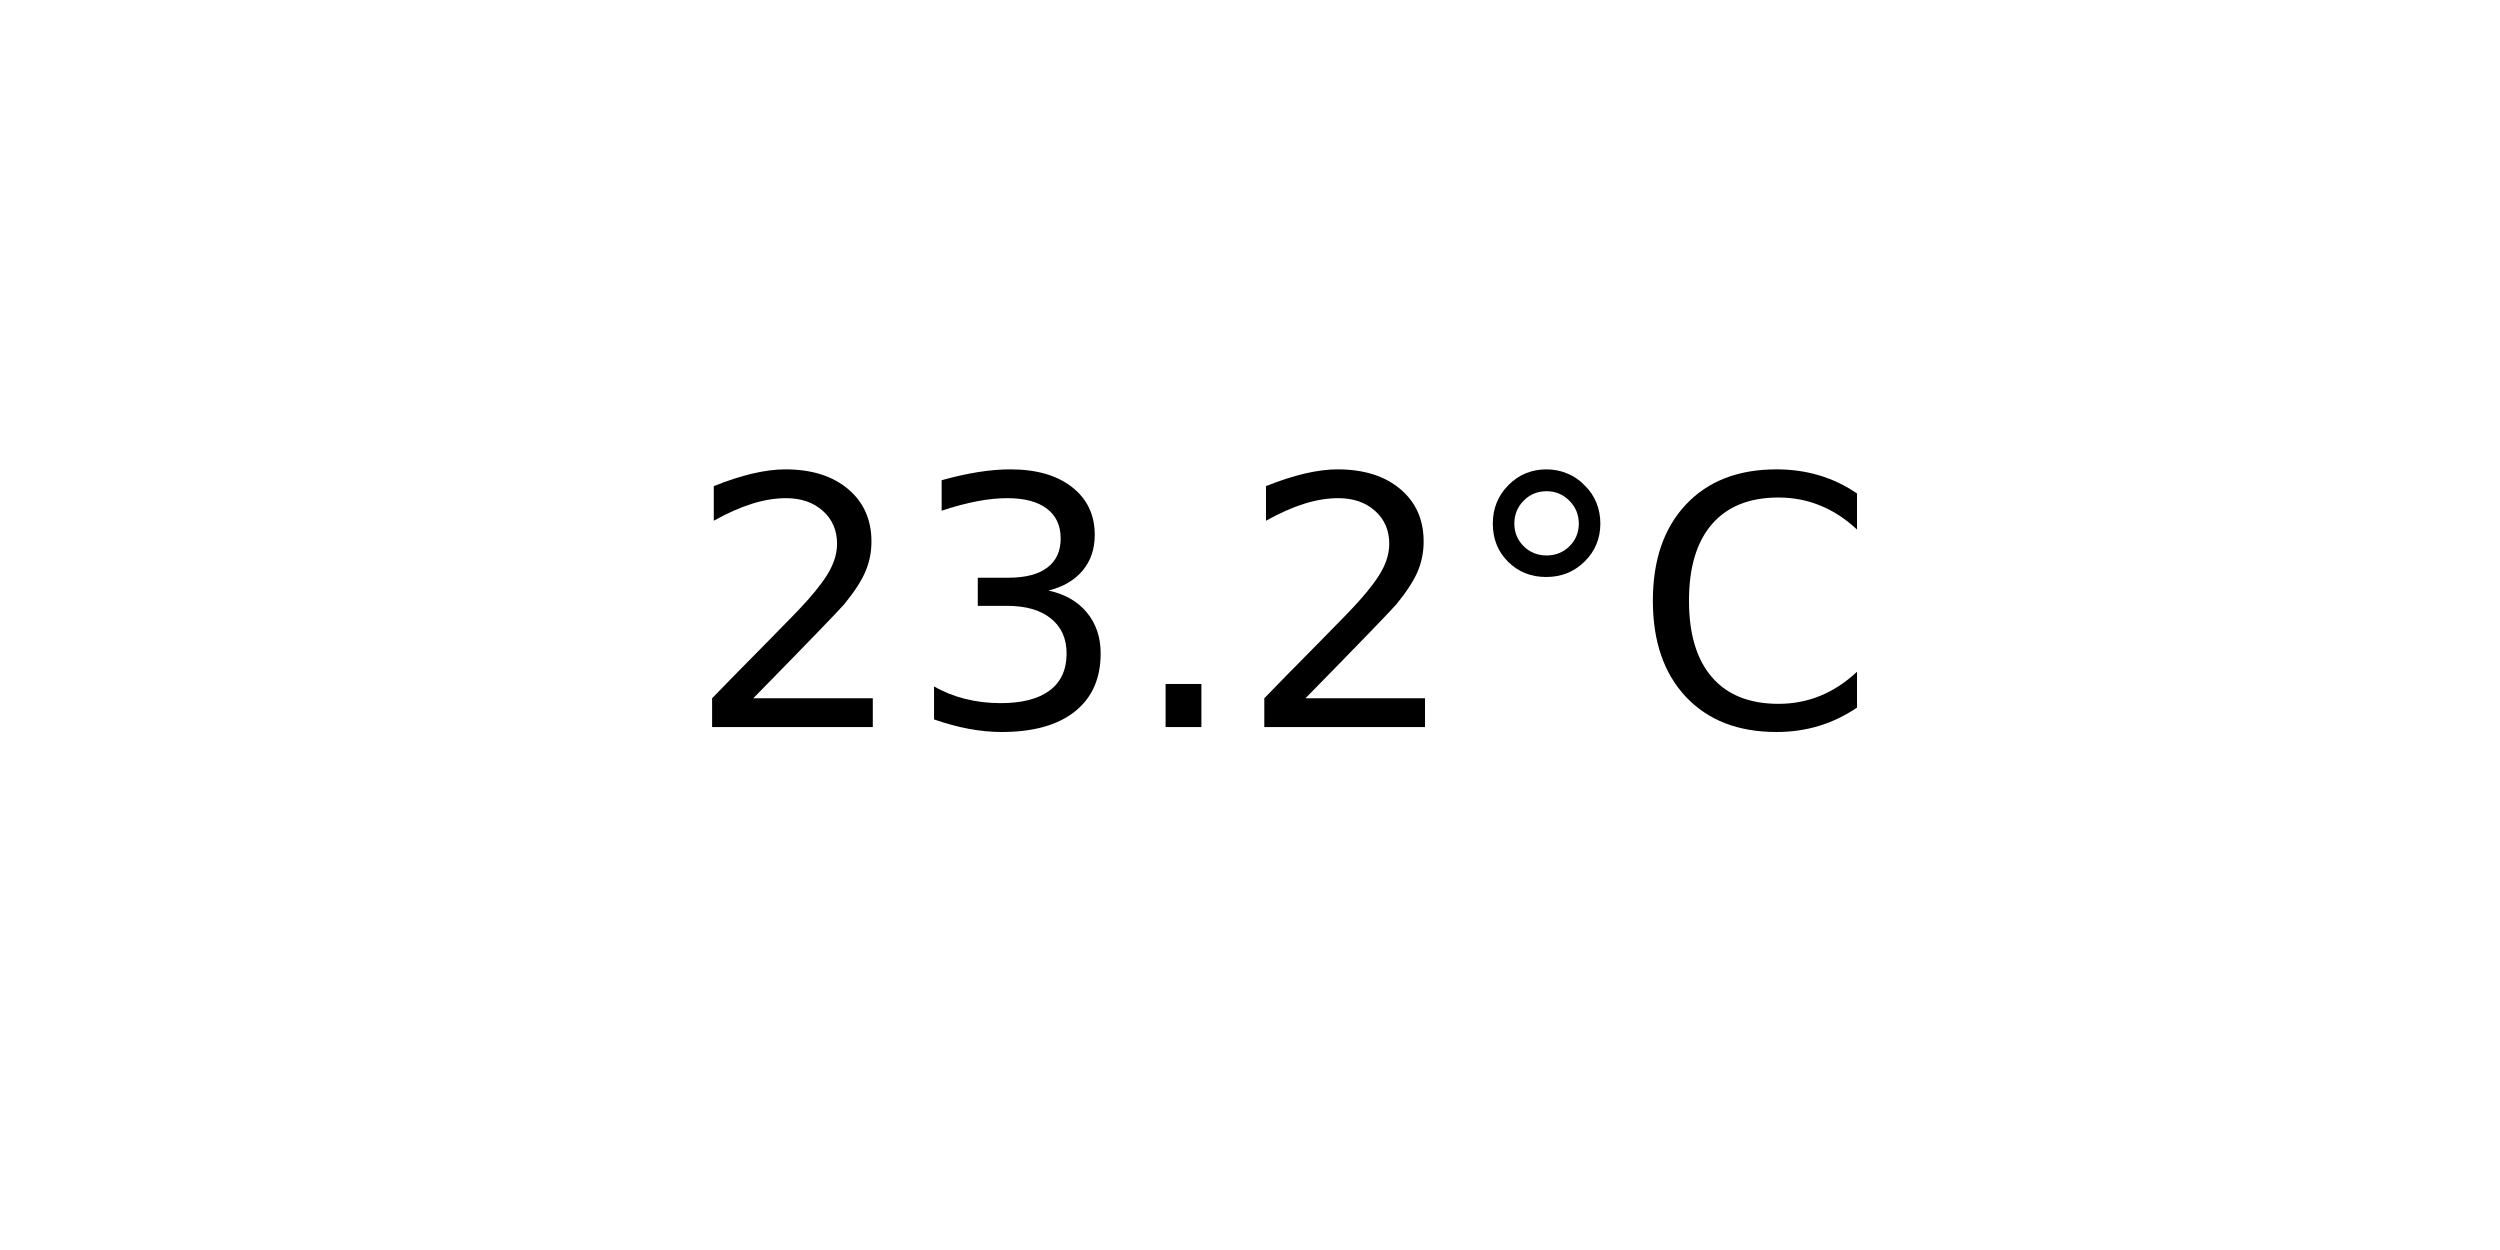
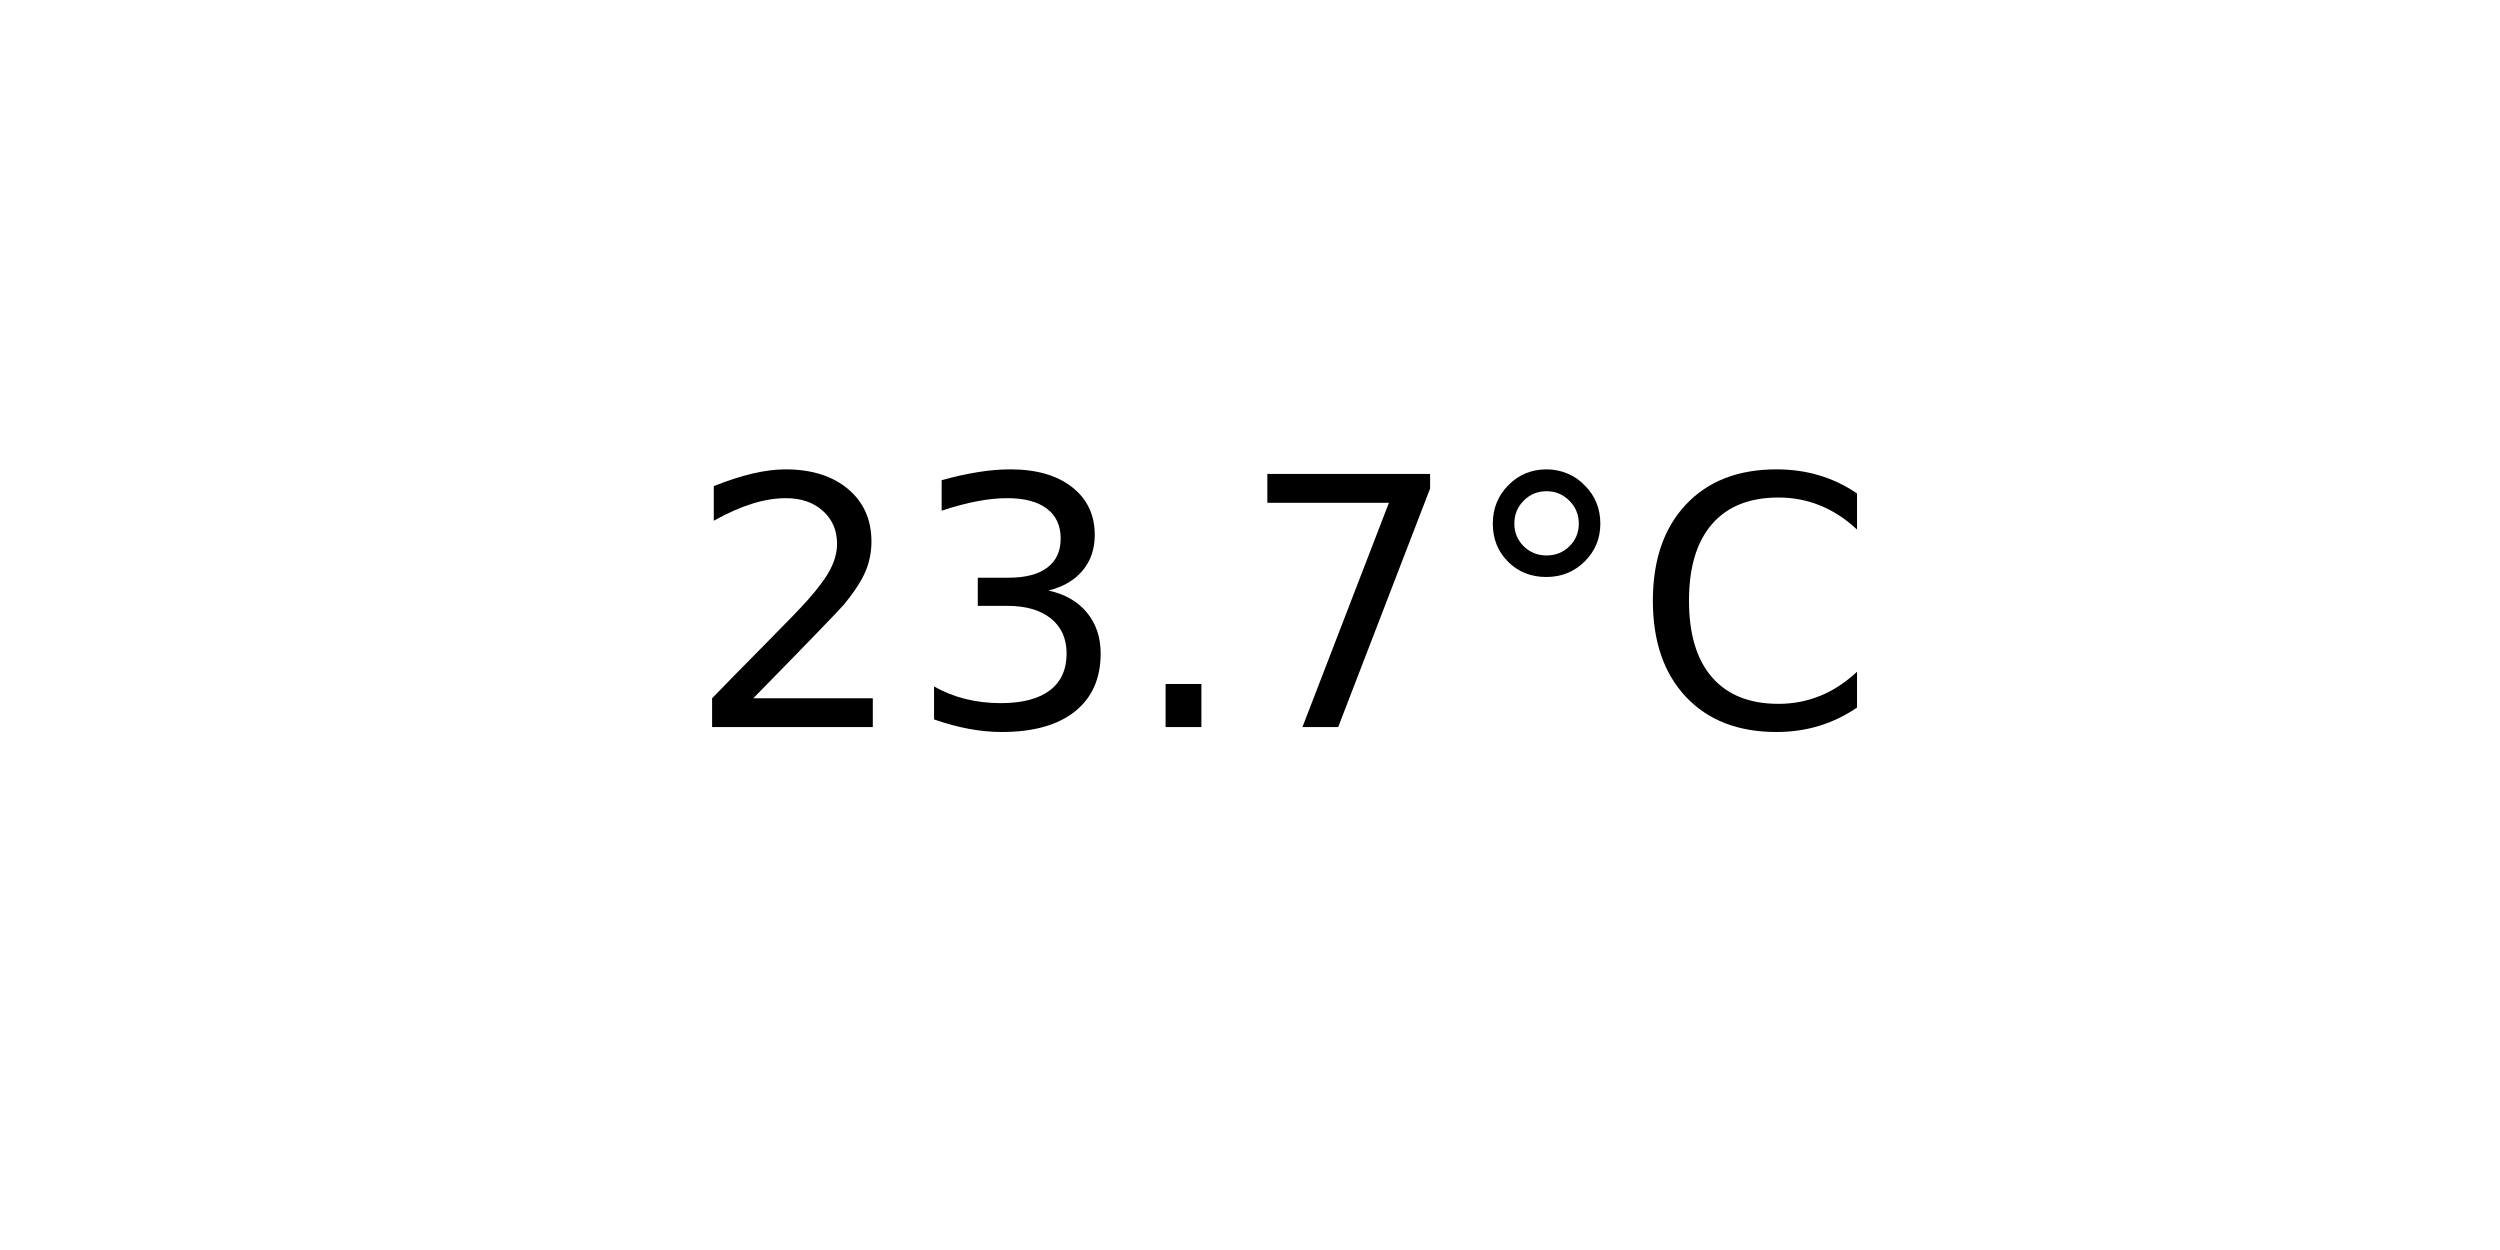
<svg xmlns="http://www.w3.org/2000/svg" xmlns:xlink="http://www.w3.org/1999/xlink" width="72pt" height="36pt" viewBox="0 0 72 36" version="1.1">
  <defs>
    <style type="text/css">*{stroke-linejoin: round; stroke-linecap: butt}</style>
  </defs>
  <g id="figure_1">
    <g id="axes_1">
      <g id="text_1">
        <g transform="translate(19.77578 20.93937) scale(0.1 -0.1)">
          <defs>
            <path id="DejaVuSans-32" d="M 1228 531  L 3431 531  L 3431 0  L 469 0  L 469 531  Q 828 903 1448 1529  Q 2069 2156 2228 2338  Q 2531 2678 2651 2914  Q 2772 3150 2772 3378  Q 2772 3750 2511 3984  Q 2250 4219 1831 4219  Q 1534 4219 1204 4116  Q 875 4013 500 3803  L 500 4441  Q 881 4594 1212 4672  Q 1544 4750 1819 4750  Q 2544 4750 2975 4387  Q 3406 4025 3406 3419  Q 3406 3131 3298 2873  Q 3191 2616 2906 2266  Q 2828 2175 2409 1742  Q 1991 1309 1228 531  z " transform="scale(0.015625)" />
            <path id="DejaVuSans-33" d="M 2597 2516  Q 3050 2419 3304 2112  Q 3559 1806 3559 1356  Q 3559 666 3084 287  Q 2609 -91 1734 -91  Q 1441 -91 1130 -33  Q 819 25 488 141  L 488 750  Q 750 597 1062 519  Q 1375 441 1716 441  Q 2309 441 2620 675  Q 2931 909 2931 1356  Q 2931 1769 2642 2001  Q 2353 2234 1838 2234  L 1294 2234  L 1294 2753  L 1863 2753  Q 2328 2753 2575 2939  Q 2822 3125 2822 3475  Q 2822 3834 2567 4026  Q 2313 4219 1838 4219  Q 1578 4219 1281 4162  Q 984 4106 628 3988  L 628 4550  Q 988 4650 1302 4700  Q 1616 4750 1894 4750  Q 2613 4750 3031 4423  Q 3450 4097 3450 3541  Q 3450 3153 3228 2886  Q 3006 2619 2597 2516  z " transform="scale(0.015625)" />
            <path id="DejaVuSans-2e" d="M 684 794  L 1344 794  L 1344 0  L 684 0  L 684 794  z " transform="scale(0.015625)" />
+             <path id="DejaVuSans-37" d="M 525 4666  L 3525 4666  L 3525 4397  L 1831 0  L 1172 0  L 2766 4134  L 525 4134  L 525 4666  z " transform="scale(0.015625)" />
            <path id="DejaVuSans-b0" d="M 1600 4347  Q 1350 4347 1178 4173  Q 1006 4000 1006 3750  Q 1006 3503 1178 3333  Q 1350 3163 1600 3163  Q 1850 3163 2022 3333  Q 2194 3503 2194 3750  Q 2194 3997 2020 4172  Q 1847 4347 1600 4347  z M 1600 4750  Q 1800 4750 1984 4673  Q 2169 4597 2303 4453  Q 2447 4313 2519 4134  Q 2591 3956 2591 3750  Q 2591 3338 2302 3052  Q 2013 2766 1594 2766  Q 1172 2766 890 3047  Q 609 3328 609 3750  Q 609 4169 896 4459  Q 1184 4750 1600 4750  z " transform="scale(0.015625)" />
            <path id="DejaVuSans-43" d="M 4122 4306  L 4122 3641  Q 3803 3938 3442 4084  Q 3081 4231 2675 4231  Q 1875 4231 1450 3742  Q 1025 3253 1025 2328  Q 1025 1406 1450 917  Q 1875 428 2675 428  Q 3081 428 3442 575  Q 3803 722 4122 1019  L 4122 359  Q 3791 134 3420 21  Q 3050 -91 2638 -91  Q 1578 -91 968 557  Q 359 1206 359 2328  Q 359 3453 968 4101  Q 1578 4750 2638 4750  Q 3056 4750 3426 4639  Q 3797 4528 4122 4306  z " transform="scale(0.015625)" />
          </defs>
          <use xlink:href="#DejaVuSans-32" />
          <use xlink:href="#DejaVuSans-33" x="63.623" />
          <use xlink:href="#DejaVuSans-2e" x="127.246" />
-           <use xlink:href="#DejaVuSans-32" x="159.033" />
+           <use xlink:href="#DejaVuSans-37" x="159.033" />
          <use xlink:href="#DejaVuSans-b0" x="222.656" />
          <use xlink:href="#DejaVuSans-43" x="272.656" />
        </g>
      </g>
    </g>
  </g>
</svg>
